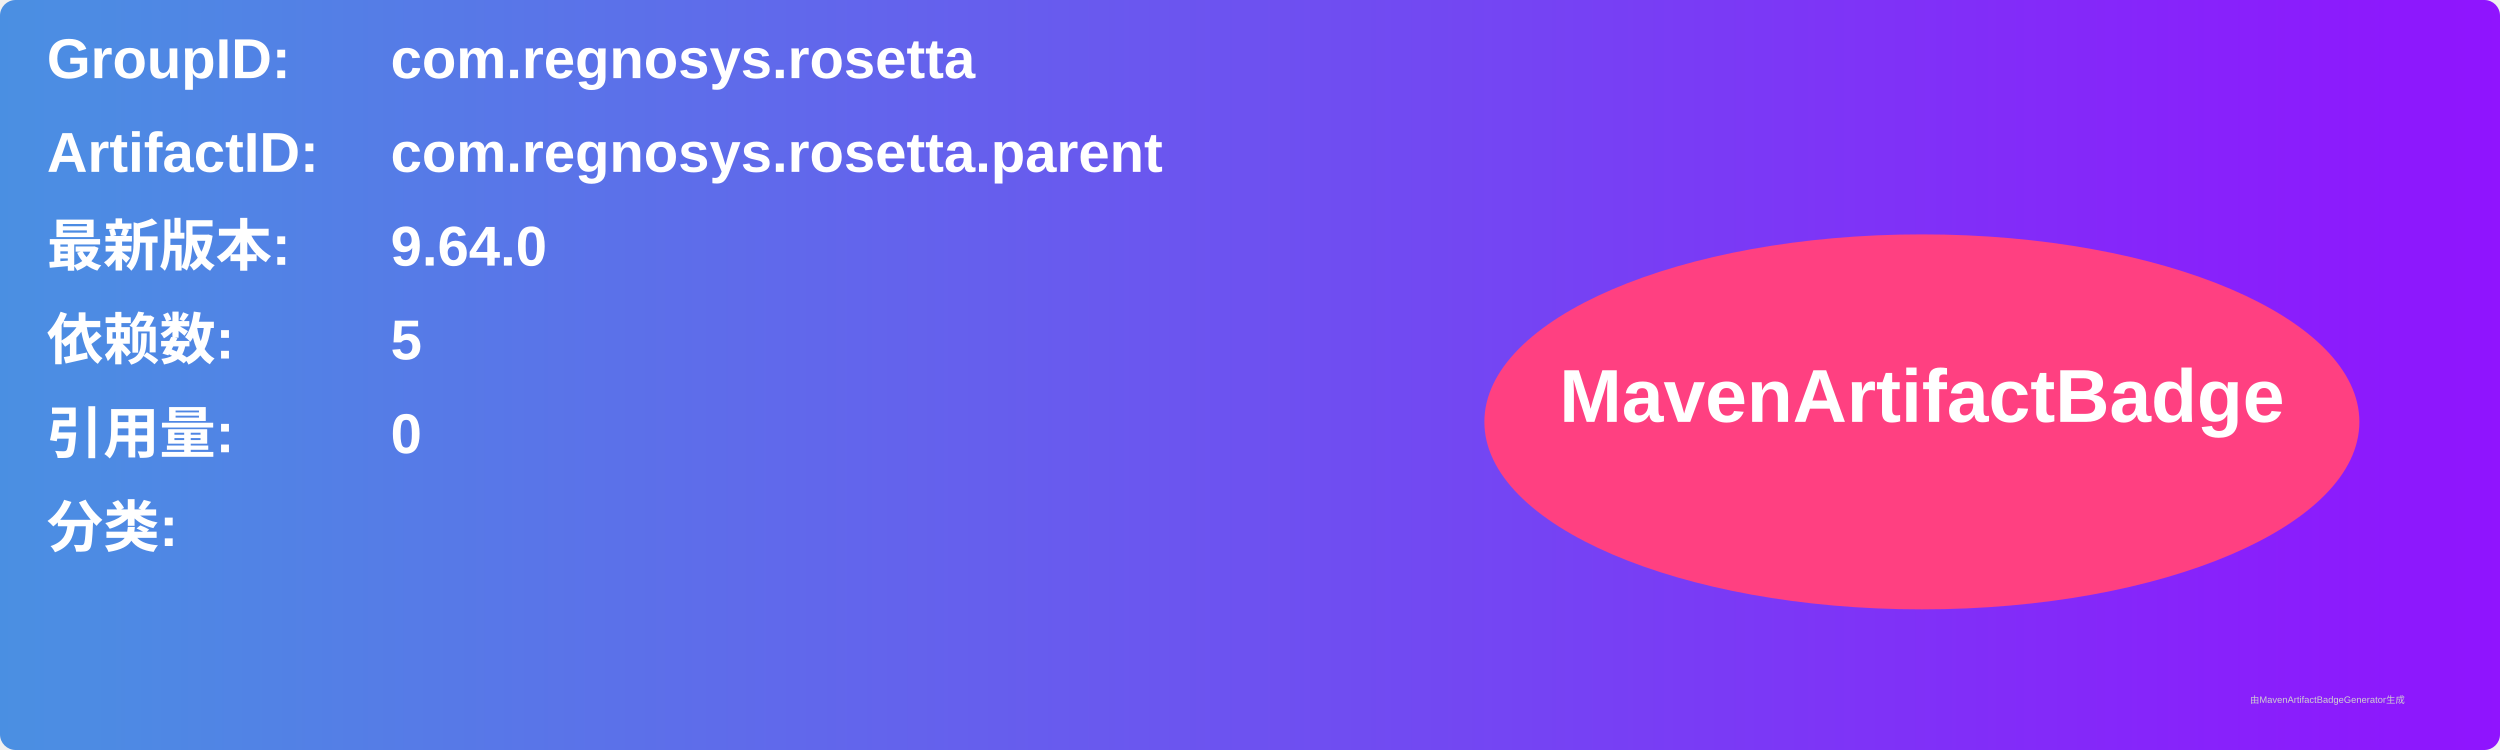
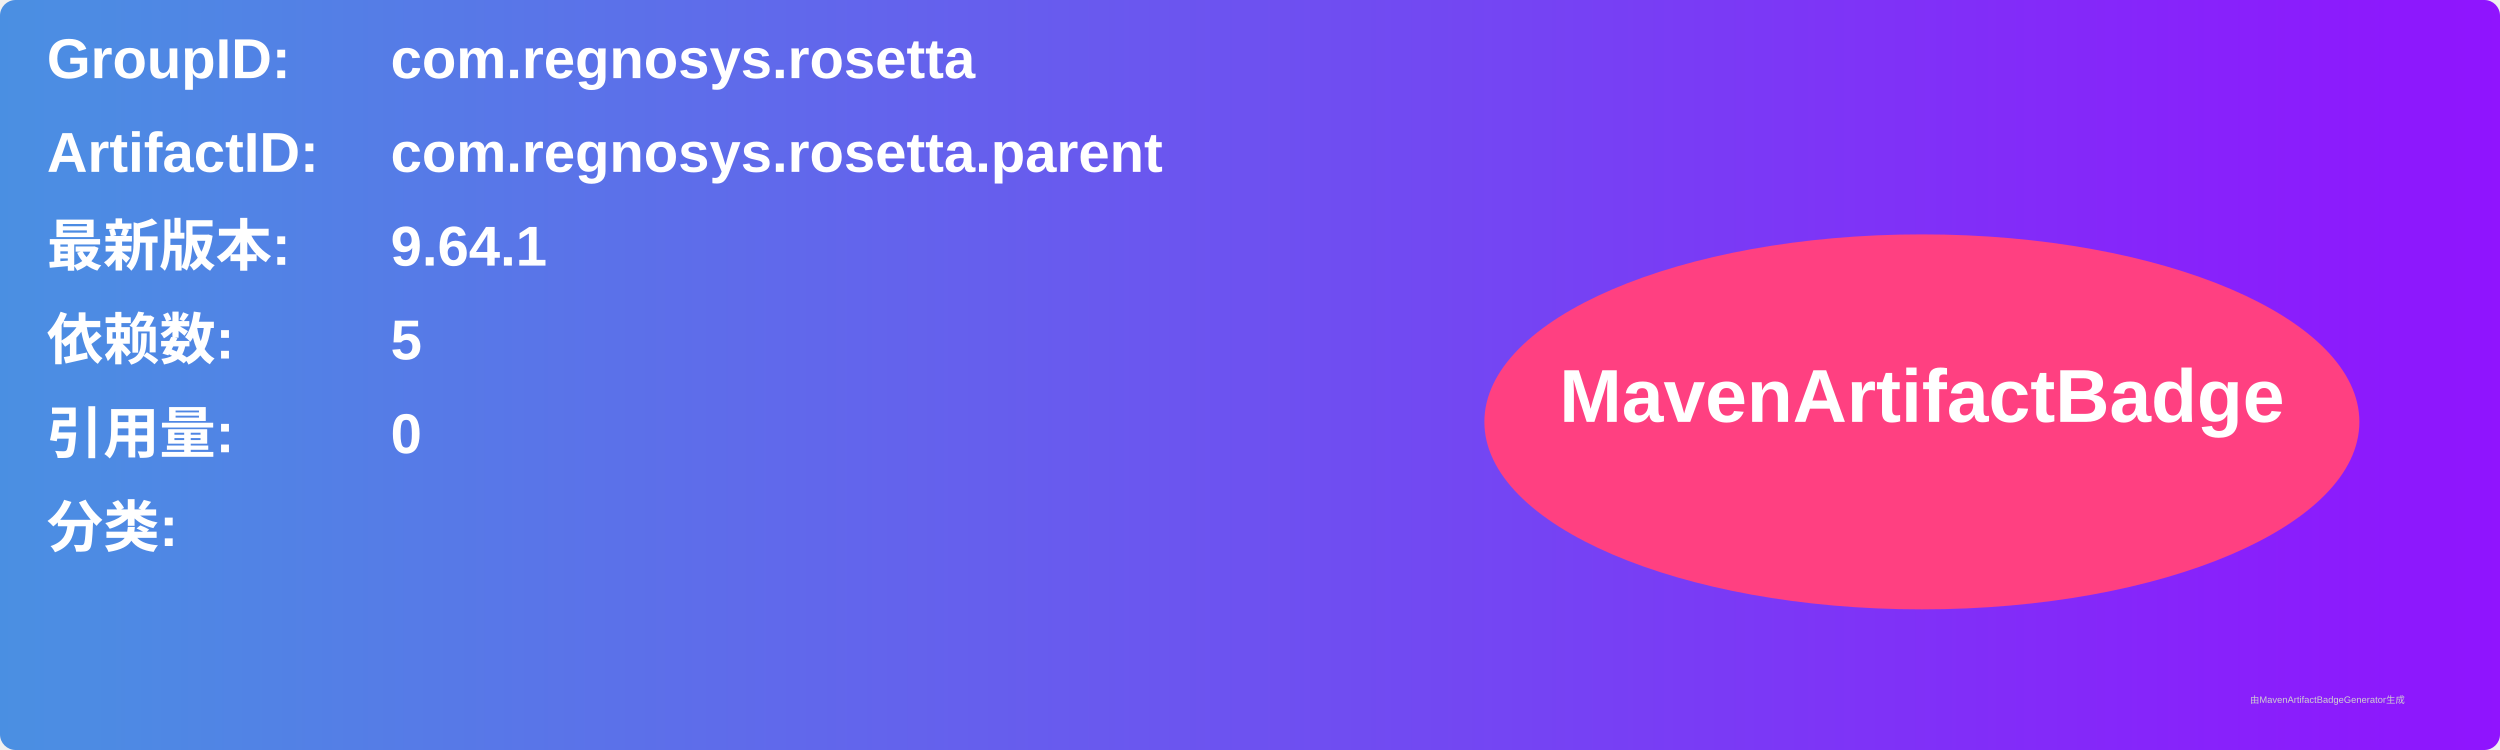
<svg xmlns="http://www.w3.org/2000/svg" width="800" height="240" viewBox="0 0 800 240">
  <linearGradient id="grad" x1="0%" y1="0%" x2="100%" y2="0%">
    <stop offset="0%" stop-color="#4a90e2" />
    <stop offset="100%" stop-color="#9013fe" />
  </linearGradient>
  <rect width="100%" height="100%" rx="5" ry="5" fill="url(#grad)" />
  <g transform="translate(15, 15)">
    <text x="0" y="10" font-family="Arial" font-size="18" fill="white" font-weight="bold" width="260">GroupID:</text>
    <text x="110" y="10" font-family="Arial" font-size="18" fill="white" font-weight="bold" width="460">com.regnosys.rosetta</text>
    <text x="0" y="40" font-family="Arial" font-size="18" fill="white" font-weight="bold" width="260">ArtifactID:</text>
    <text x="110" y="40" font-family="Arial" font-size="18" fill="white" font-weight="bold" width="460">com.regnosys.rosetta.parent</text>
    <text x="0" y="70" font-family="Arial" font-size="18" fill="white" font-weight="bold">最新版本:</text>
    <text x="110" y="70" font-family="Arial" font-size="18" fill="white" font-weight="bold">
-       <tspan font-weight="bold">9.64.0</tspan>
+       <tspan font-weight="bold">9.64.1</tspan>
    </text>
    <text x="0" y="100" font-family="Arial" font-size="18" fill="white" font-weight="bold">依赖数: </text>
    <text x="110" y="100" font-family="Arial" font-size="18" fill="white">
      <tspan font-weight="bold">5</tspan>
    </text>
    <text x="0" y="130" font-family="Arial" font-size="18" fill="white" font-weight="bold">引用量: </text>
    <text x="110" y="130" font-family="Arial" font-size="18" fill="white">
      <tspan font-weight="bold">0</tspan>
    </text>
    <text x="0" y="160" font-family="Arial" font-size="18" fill="white" font-weight="bold">分类:</text>
    <text x="10" y="190" font-family="Arial" font-size="10" fill="white">
      <tspan font-weight="bold" />
    </text>
    <ellipse cx="600" cy="120" rx="140" ry="60" fill="#ff4081" />
    <text x="600" y="120" text-anchor="middle" font-family="Arial" font-size="24" fill="white" font-weight="bold">MavenArtifactBadge</text>
  </g>
  <text x="720" y="225" font-family="Arial" font-size="3" fill="#d0d0d0">由MavenArtifactBadgeGenerator生成</text>
</svg>
